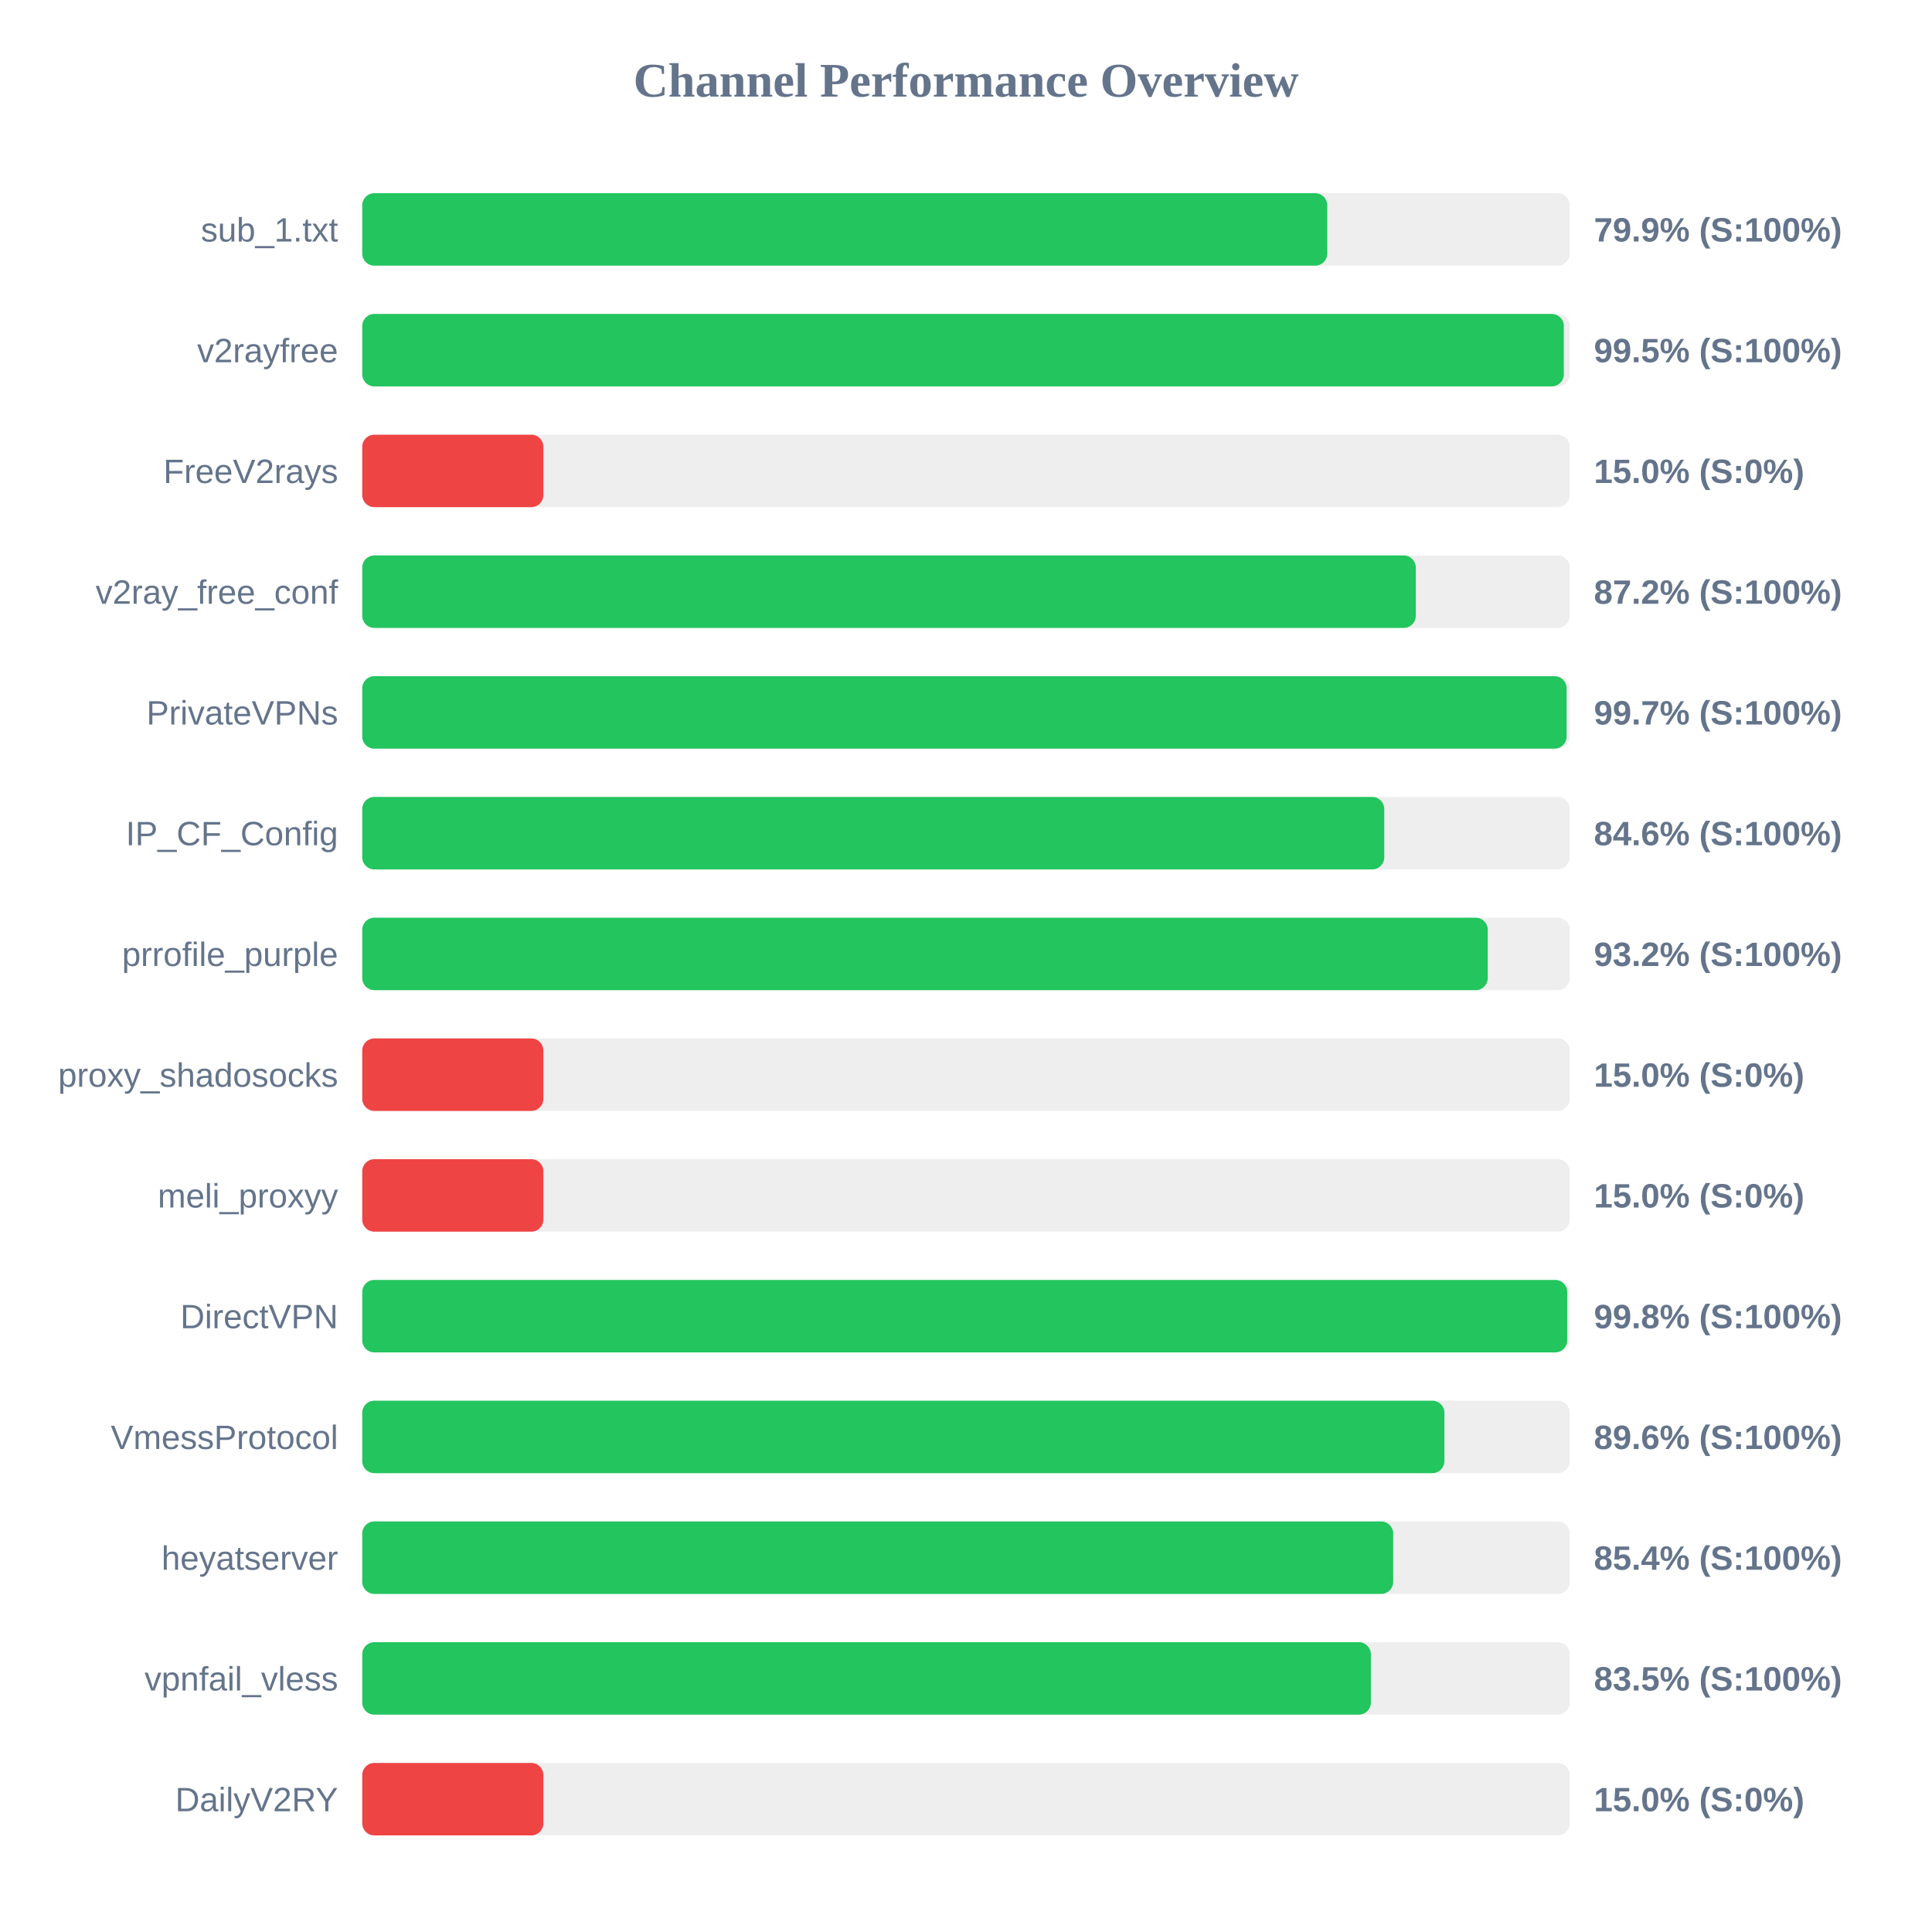
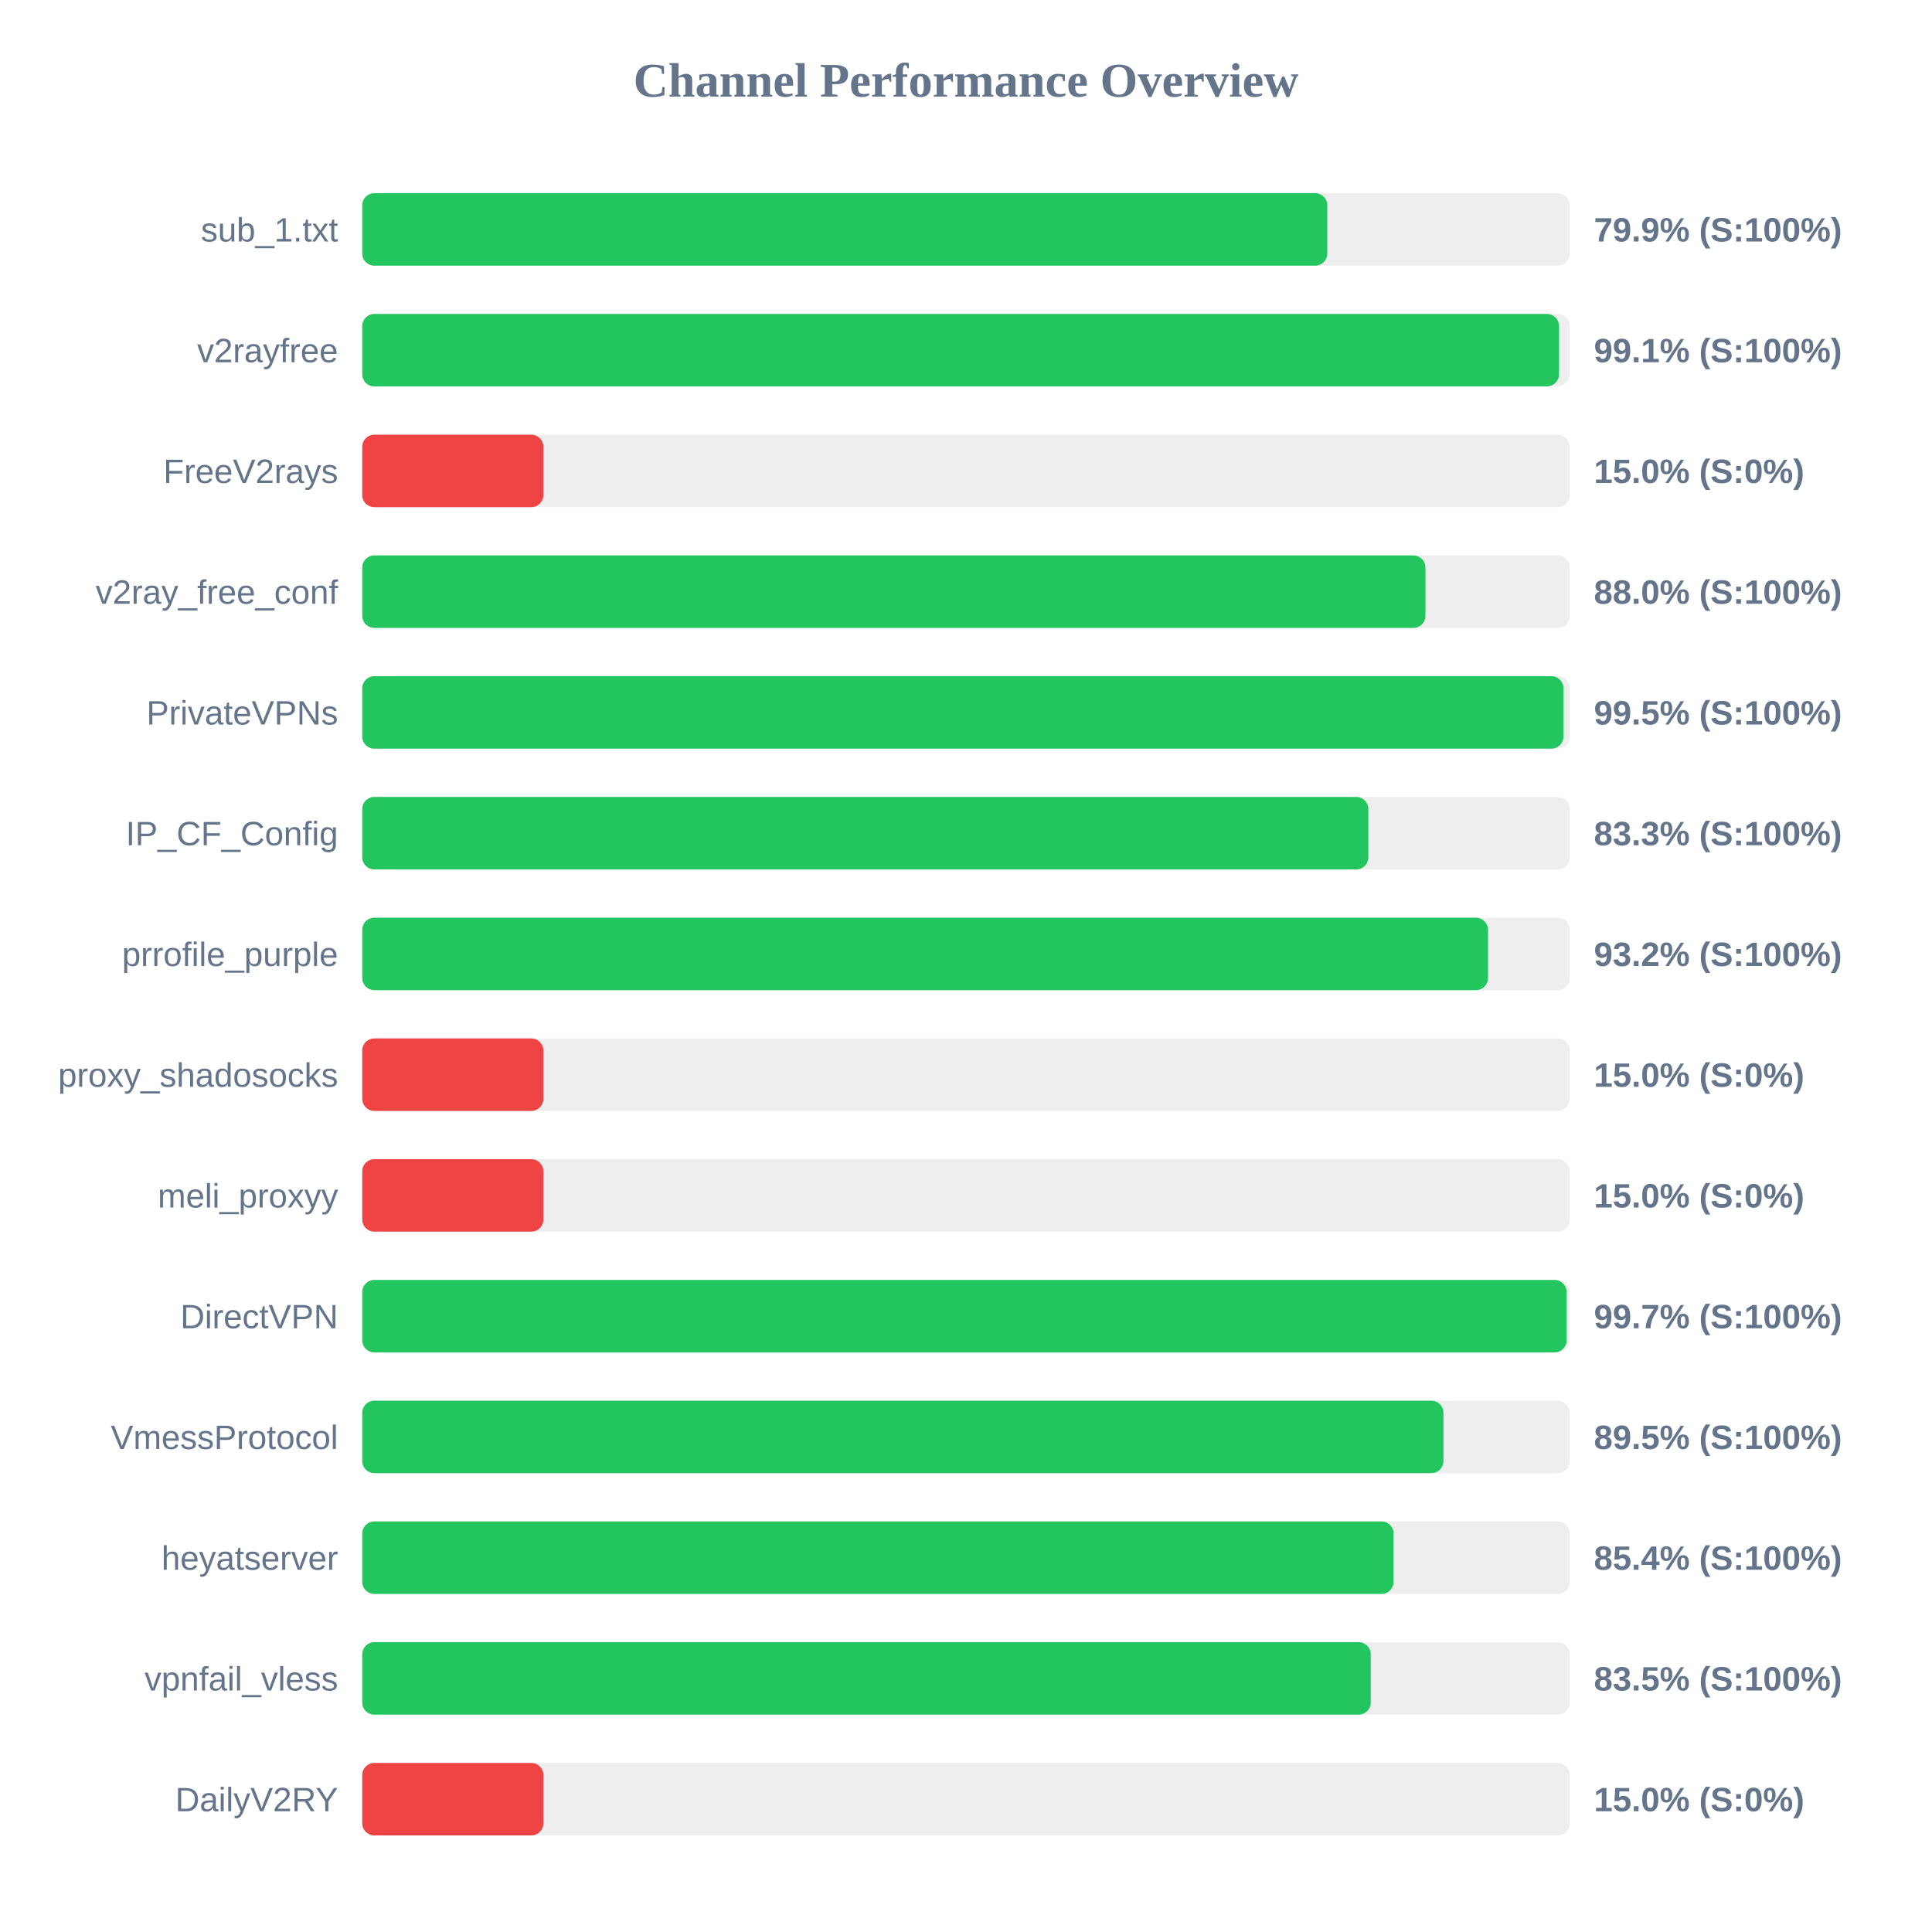
<svg xmlns="http://www.w3.org/2000/svg" width="800" height="800" version="1.1">
  <style>
        .row { font: 14px Arial; fill: #64748b; }
        .score { font: bold 14px Arial; fill: #64748b; }
    </style>
  <text x="400" y="40" text-anchor="middle" font-size="20px" font-weight="bold" fill="#64748b">Channel Performance Overview</text>
  <rect x="150" y="80" width="500" height="30" fill="#eee" rx="5" />
  <rect x="150" y="80" width="399.6" height="30" fill="#22c55e" rx="5" />
  <text x="140" y="100" text-anchor="end" class="row">sub_1.txt</text>
  <text x="660" y="100" text-anchor="start" class="score">79.9% (S:100%)</text>
  <rect x="150" y="130" width="500" height="30" fill="#eee" rx="5" />
-   <rect x="150" y="130" width="497.55" height="30" fill="#22c55e" rx="5" />
+   <rect x="150" y="130" width="495.55" height="30" fill="#22c55e" rx="5" />
  <text x="140" y="150" text-anchor="end" class="row">v2rayfree</text>
-   <text x="660" y="150" text-anchor="start" class="score">99.5% (S:100%)</text>
+   <text x="660" y="150" text-anchor="start" class="score">99.1% (S:100%)</text>
  <rect x="150" y="180" width="500" height="30" fill="#eee" rx="5" />
  <rect x="150" y="180" width="75.0" height="30" fill="#ef4444" rx="5" />
  <text x="140" y="200" text-anchor="end" class="row">FreeV2rays</text>
  <text x="660" y="200" text-anchor="start" class="score">15.0% (S:0%)</text>
  <rect x="150" y="230" width="500" height="30" fill="#eee" rx="5" />
-   <rect x="150" y="230" width="436.25" height="30" fill="#22c55e" rx="5" />
+   <rect x="150" y="230" width="440.25" height="30" fill="#22c55e" rx="5" />
  <text x="140" y="250" text-anchor="end" class="row">v2ray_free_conf</text>
-   <text x="660" y="250" text-anchor="start" class="score">87.2% (S:100%)</text>
+   <text x="660" y="250" text-anchor="start" class="score">88.0% (S:100%)</text>
  <rect x="150" y="280" width="500" height="30" fill="#eee" rx="5" />
-   <rect x="150" y="280" width="498.7" height="30" fill="#22c55e" rx="5" />
+   <rect x="150" y="280" width="497.4" height="30" fill="#22c55e" rx="5" />
  <text x="140" y="300" text-anchor="end" class="row">PrivateVPNs</text>
-   <text x="660" y="300" text-anchor="start" class="score">99.7% (S:100%)</text>
+   <text x="660" y="300" text-anchor="start" class="score">99.5% (S:100%)</text>
  <rect x="150" y="330" width="500" height="30" fill="#eee" rx="5" />
-   <rect x="150" y="330" width="423.2" height="30" fill="#22c55e" rx="5" />
+   <rect x="150" y="330" width="416.6" height="30" fill="#22c55e" rx="5" />
  <text x="140" y="350" text-anchor="end" class="row">IP_CF_Config</text>
-   <text x="660" y="350" text-anchor="start" class="score">84.6% (S:100%)</text>
+   <text x="660" y="350" text-anchor="start" class="score">83.3% (S:100%)</text>
  <rect x="150" y="380" width="500" height="30" fill="#eee" rx="5" />
-   <rect x="150" y="380" width="466.05" height="30" fill="#22c55e" rx="5" />
+   <rect x="150" y="380" width="466.15" height="30" fill="#22c55e" rx="5" />
  <text x="140" y="400" text-anchor="end" class="row">prrofile_purple</text>
  <text x="660" y="400" text-anchor="start" class="score">93.2% (S:100%)</text>
  <rect x="150" y="430" width="500" height="30" fill="#eee" rx="5" />
  <rect x="150" y="430" width="75.0" height="30" fill="#ef4444" rx="5" />
  <text x="140" y="450" text-anchor="end" class="row">proxy_shadosocks</text>
  <text x="660" y="450" text-anchor="start" class="score">15.0% (S:0%)</text>
  <rect x="150" y="480" width="500" height="30" fill="#eee" rx="5" />
  <rect x="150" y="480" width="75.0" height="30" fill="#ef4444" rx="5" />
  <text x="140" y="500" text-anchor="end" class="row">meli_proxyy</text>
  <text x="660" y="500" text-anchor="start" class="score">15.0% (S:0%)</text>
  <rect x="150" y="530" width="500" height="30" fill="#eee" rx="5" />
-   <rect x="150" y="530" width="498.95" height="30" fill="#22c55e" rx="5" />
+   <rect x="150" y="530" width="498.7" height="30" fill="#22c55e" rx="5" />
  <text x="140" y="550" text-anchor="end" class="row">DirectVPN</text>
-   <text x="660" y="550" text-anchor="start" class="score">99.8% (S:100%)</text>
+   <text x="660" y="550" text-anchor="start" class="score">99.7% (S:100%)</text>
  <rect x="150" y="580" width="500" height="30" fill="#eee" rx="5" />
-   <rect x="150" y="580" width="448.1" height="30" fill="#22c55e" rx="5" />
+   <rect x="150" y="580" width="447.7" height="30" fill="#22c55e" rx="5" />
  <text x="140" y="600" text-anchor="end" class="row">VmessProtocol</text>
-   <text x="660" y="600" text-anchor="start" class="score">89.6% (S:100%)</text>
+   <text x="660" y="600" text-anchor="start" class="score">89.5% (S:100%)</text>
  <rect x="150" y="630" width="500" height="30" fill="#eee" rx="5" />
-   <rect x="150" y="630" width="426.9" height="30" fill="#22c55e" rx="5" />
+   <rect x="150" y="630" width="427.05" height="30" fill="#22c55e" rx="5" />
  <text x="140" y="650" text-anchor="end" class="row">heyatserver</text>
  <text x="660" y="650" text-anchor="start" class="score">85.4% (S:100%)</text>
  <rect x="150" y="680" width="500" height="30" fill="#eee" rx="5" />
-   <rect x="150" y="680" width="417.65" height="30" fill="#22c55e" rx="5" />
+   <rect x="150" y="680" width="417.6" height="30" fill="#22c55e" rx="5" />
  <text x="140" y="700" text-anchor="end" class="row">vpnfail_vless</text>
  <text x="660" y="700" text-anchor="start" class="score">83.5% (S:100%)</text>
  <rect x="150" y="730" width="500" height="30" fill="#eee" rx="5" />
  <rect x="150" y="730" width="75.0" height="30" fill="#ef4444" rx="5" />
  <text x="140" y="750" text-anchor="end" class="row">DailyV2RY</text>
  <text x="660" y="750" text-anchor="start" class="score">15.0% (S:0%)</text>
</svg>
